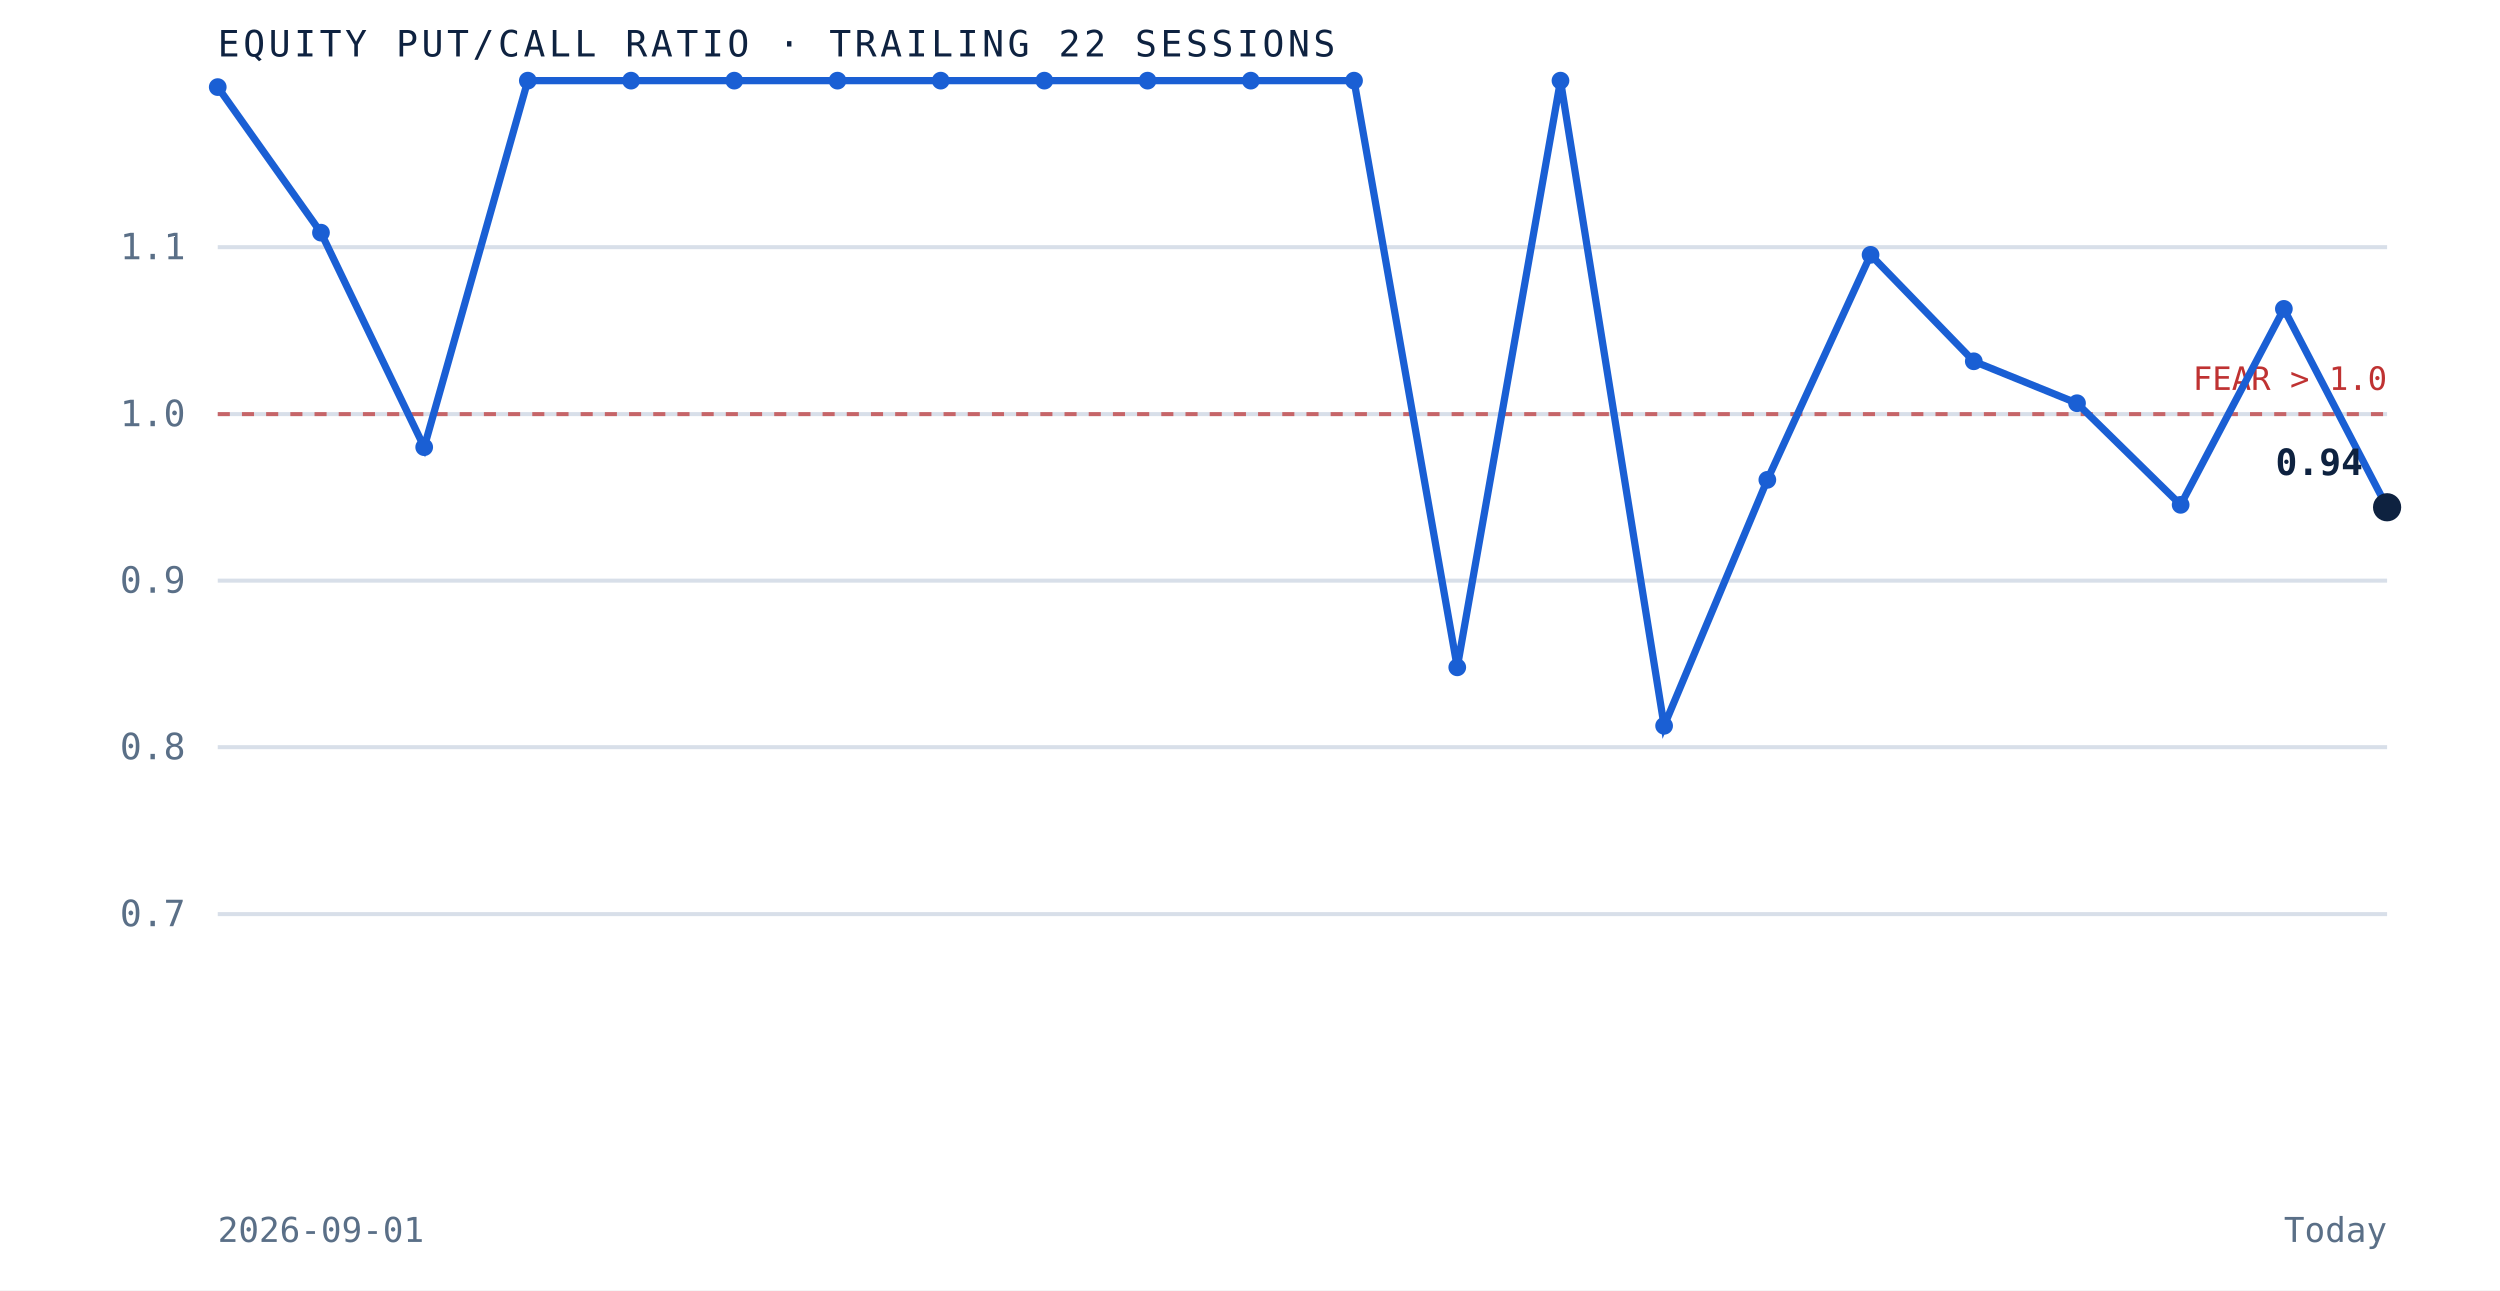
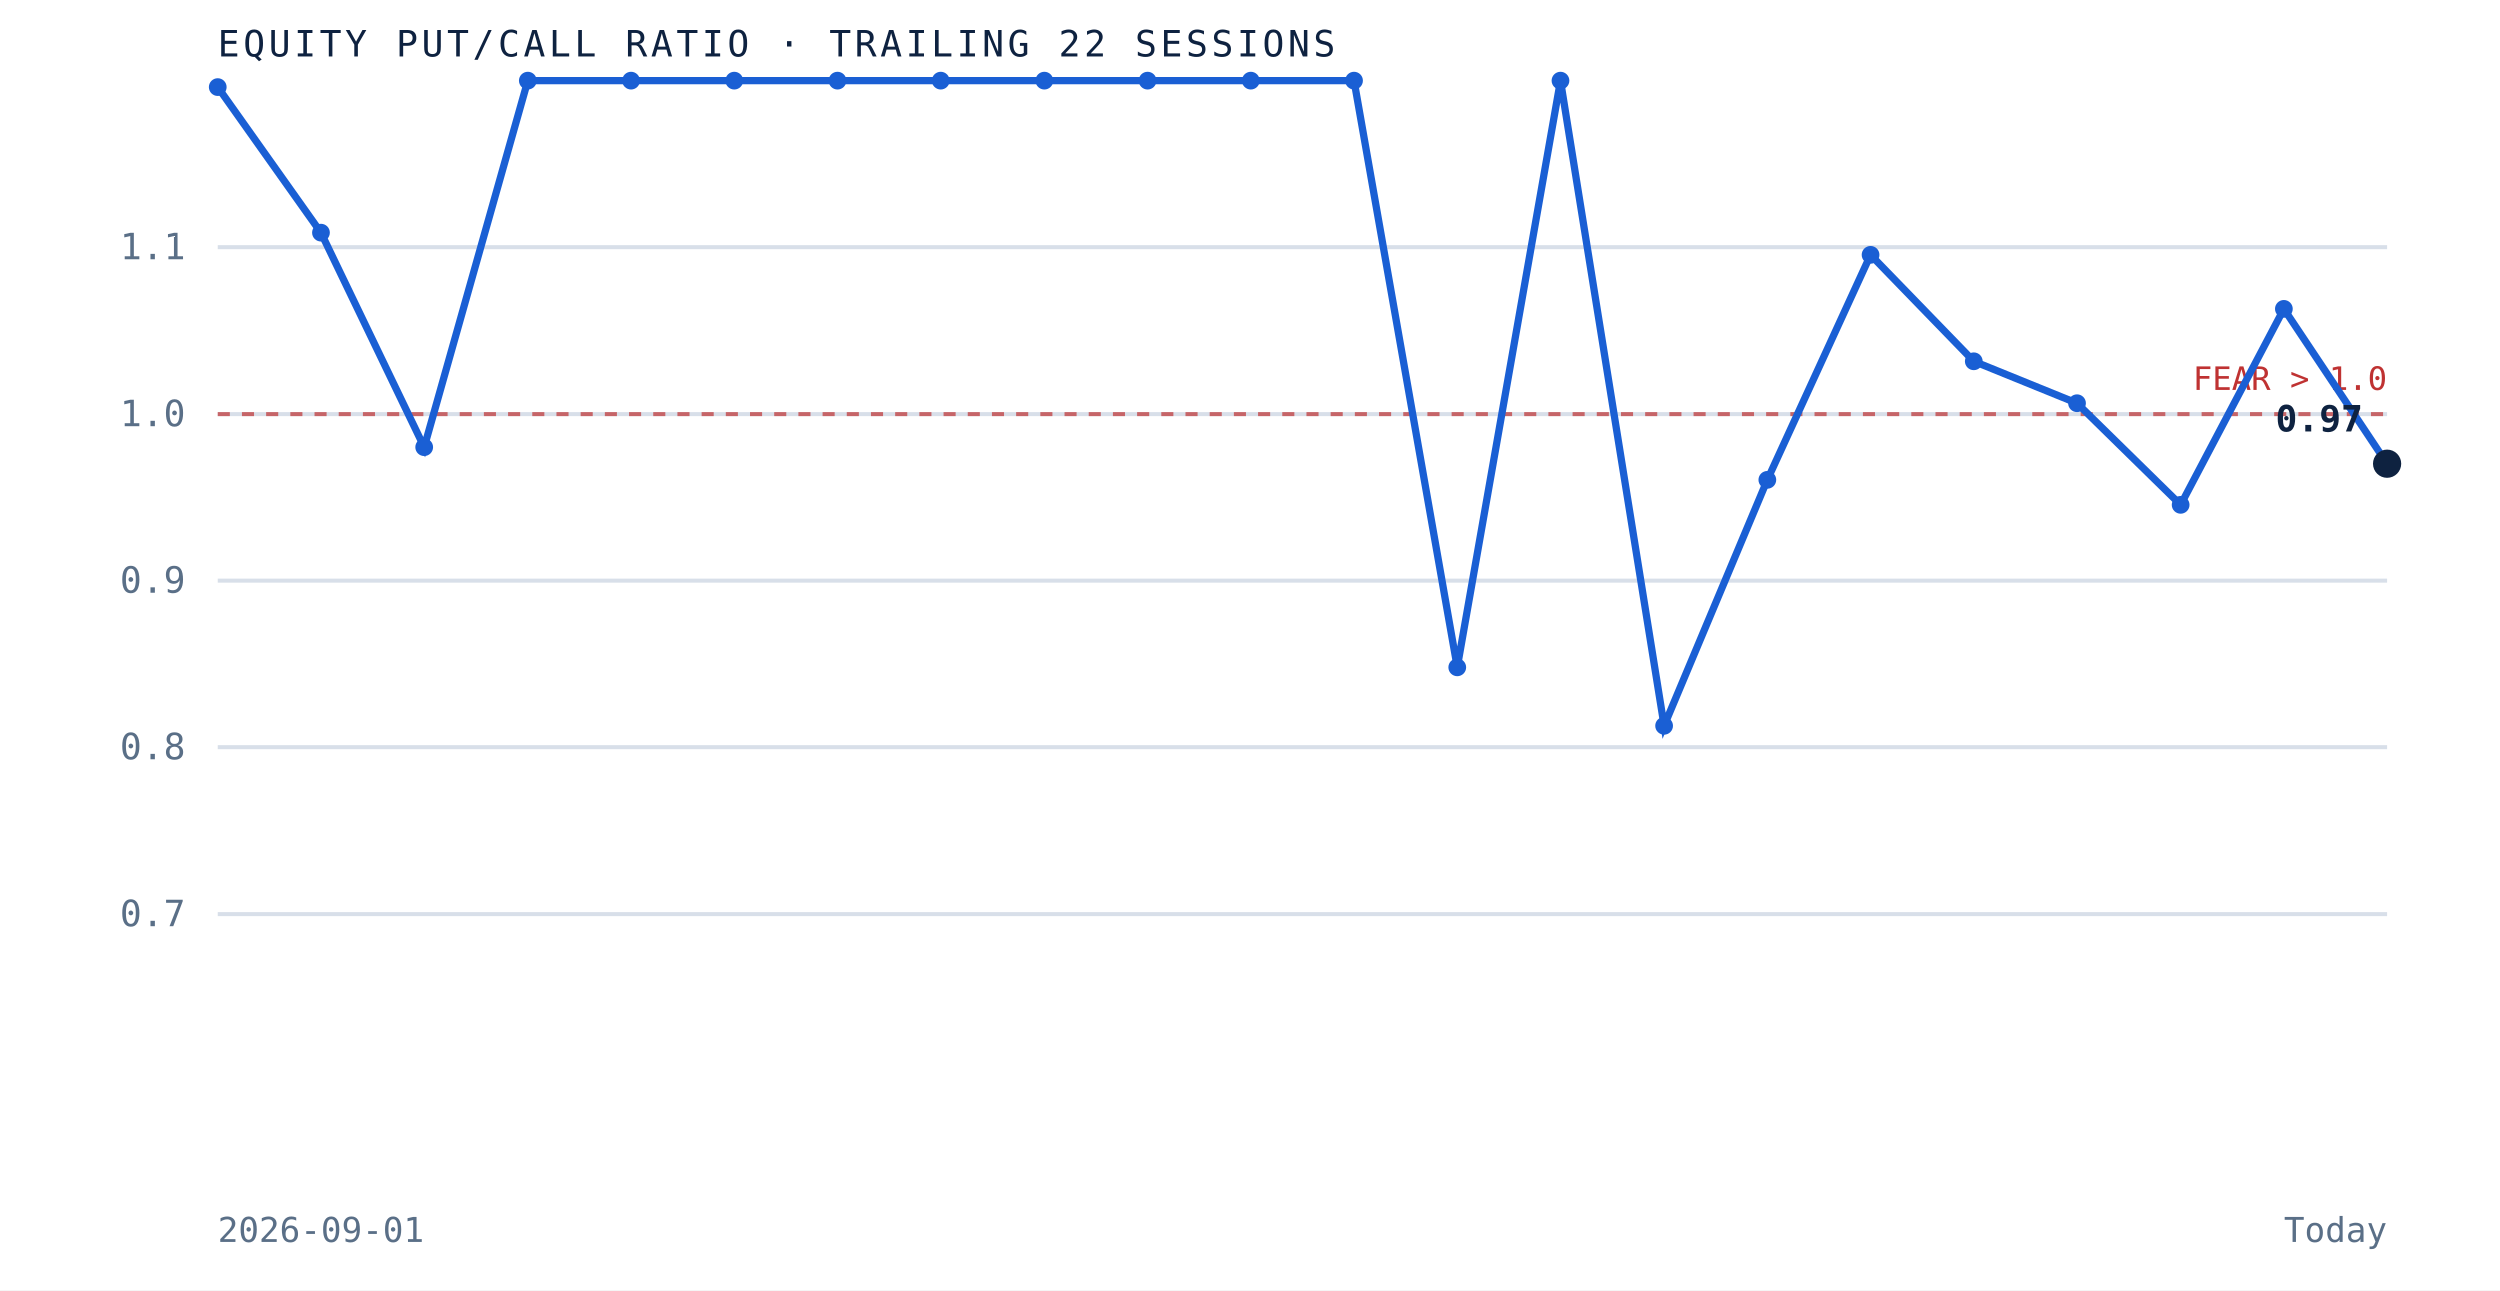
<svg xmlns="http://www.w3.org/2000/svg" viewBox="0 0 620 320" role="img" aria-label="Equity put to call ratio over the trailing 22 sessions" preserveAspectRatio="xMidYMid meet" style="width:100%;height:auto;display:block">
  <rect x="0" y="0" width="620" height="320" fill="white" />
  <line x1="54" y1="226.7" x2="592" y2="226.7" stroke="#d8dfe9" stroke-width="1" />
  <text x="46" y="229.7" text-anchor="end" font-family="'JetBrains Mono', monospace" font-size="9" fill="#5a6f87">0.7</text>
  <line x1="54" y1="185.3" x2="592" y2="185.3" stroke="#d8dfe9" stroke-width="1" />
  <text x="46" y="188.3" text-anchor="end" font-family="'JetBrains Mono', monospace" font-size="9" fill="#5a6f87">0.8</text>
  <line x1="54" y1="144.0" x2="592" y2="144.0" stroke="#d8dfe9" stroke-width="1" />
  <text x="46" y="147.0" text-anchor="end" font-family="'JetBrains Mono', monospace" font-size="9" fill="#5a6f87">0.9</text>
  <line x1="54" y1="102.7" x2="592" y2="102.7" stroke="#d8dfe9" stroke-width="1" />
  <text x="46" y="105.7" text-anchor="end" font-family="'JetBrains Mono', monospace" font-size="9" fill="#5a6f87">1.0</text>
  <line x1="54" y1="61.3" x2="592" y2="61.3" stroke="#d8dfe9" stroke-width="1" />
  <text x="46" y="64.3" text-anchor="end" font-family="'JetBrains Mono', monospace" font-size="9" fill="#5a6f87">1.1</text>
  <line x1="54" y1="102.7" x2="592" y2="102.7" stroke="#bf3232" stroke-width="1" stroke-dasharray="3 3" opacity="0.7" />
  <text x="592" y="96.7" text-anchor="end" font-family="'JetBrains Mono', monospace" font-size="8" fill="#bf3232">FEAR &gt; 1.0</text>
-   <path d="M 54.0 21.6 L 79.6 57.7 L 105.2 110.9 L 130.9 20.0 L 156.5 20.0 L 182.1 20.0 L 207.7 20.0 L 233.3 20.0 L 259.0 20.0 L 284.6 20.0 L 310.2 20.0 L 335.8 20.0 L 361.4 165.5 L 387.0 20.0 L 412.7 180.0 L 438.3 119.0 L 463.9 63.2 L 489.5 89.6 L 515.1 100.0 L 540.8 125.2 L 566.4 76.6 L 592.0 125.8" fill="none" stroke="#1a5fd4" stroke-width="1.8" />
+   <path d="M 54.0 21.6 L 79.6 57.7 L 105.2 110.9 L 130.9 20.0 L 156.5 20.0 L 182.1 20.0 L 207.7 20.0 L 233.3 20.0 L 259.0 20.0 L 284.6 20.0 L 310.2 20.0 L 335.8 20.0 L 361.4 165.5 L 387.0 20.0 L 412.7 180.0 L 438.3 119.0 L 463.9 63.2 L 489.5 89.6 L 515.1 100.0 L 540.8 125.2 L 566.4 76.6 L 592.0 115.0" fill="none" stroke="#1a5fd4" stroke-width="1.8" />
  <circle cx="54.0" cy="21.6" r="2.2" fill="#1a5fd4" />
  <circle cx="79.6" cy="57.7" r="2.2" fill="#1a5fd4" />
  <circle cx="105.2" cy="110.9" r="2.2" fill="#1a5fd4" />
  <circle cx="130.9" cy="20.0" r="2.2" fill="#1a5fd4" />
  <circle cx="156.5" cy="20.0" r="2.2" fill="#1a5fd4" />
  <circle cx="182.1" cy="20.0" r="2.2" fill="#1a5fd4" />
  <circle cx="207.7" cy="20.0" r="2.2" fill="#1a5fd4" />
  <circle cx="233.3" cy="20.0" r="2.2" fill="#1a5fd4" />
  <circle cx="259.0" cy="20.0" r="2.2" fill="#1a5fd4" />
  <circle cx="284.6" cy="20.0" r="2.2" fill="#1a5fd4" />
  <circle cx="310.2" cy="20.0" r="2.2" fill="#1a5fd4" />
  <circle cx="335.8" cy="20.0" r="2.2" fill="#1a5fd4" />
  <circle cx="361.4" cy="165.5" r="2.2" fill="#1a5fd4" />
  <circle cx="387.0" cy="20.0" r="2.2" fill="#1a5fd4" />
  <circle cx="412.7" cy="180.0" r="2.2" fill="#1a5fd4" />
  <circle cx="438.3" cy="119.0" r="2.2" fill="#1a5fd4" />
  <circle cx="463.9" cy="63.2" r="2.2" fill="#1a5fd4" />
  <circle cx="489.5" cy="89.6" r="2.2" fill="#1a5fd4" />
  <circle cx="515.1" cy="100.0" r="2.2" fill="#1a5fd4" />
  <circle cx="540.8" cy="125.2" r="2.2" fill="#1a5fd4" />
  <circle cx="566.4" cy="76.6" r="2.2" fill="#1a5fd4" />
-   <circle cx="592.0" cy="125.8" r="3.5" fill="#0e2240" />
-   <text x="586.0" y="117.8" text-anchor="end" font-family="'JetBrains Mono', monospace" font-size="9" font-weight="bold" fill="#0e2240">0.94</text>
+   <circle cx="592.0" cy="115.0" r="3.5" fill="#0e2240" />
+   <text x="586.0" y="107.0" text-anchor="end" font-family="'JetBrains Mono', monospace" font-size="9" font-weight="bold" fill="#0e2240">0.97</text>
  <text x="54" y="14" font-family="'JetBrains Mono', monospace" font-size="9" letter-spacing="0.1em" fill="#0e2240">EQUITY PUT/CALL RATIO · TRAILING 22 SESSIONS</text>
  <text x="54" y="308" font-family="'JetBrains Mono', monospace" font-size="8.5" fill="#5a6f87">2026-09-01</text>
  <text x="592" y="308" text-anchor="end" font-family="'JetBrains Mono', monospace" font-size="8.5" fill="#5a6f87">Today</text>
</svg>
